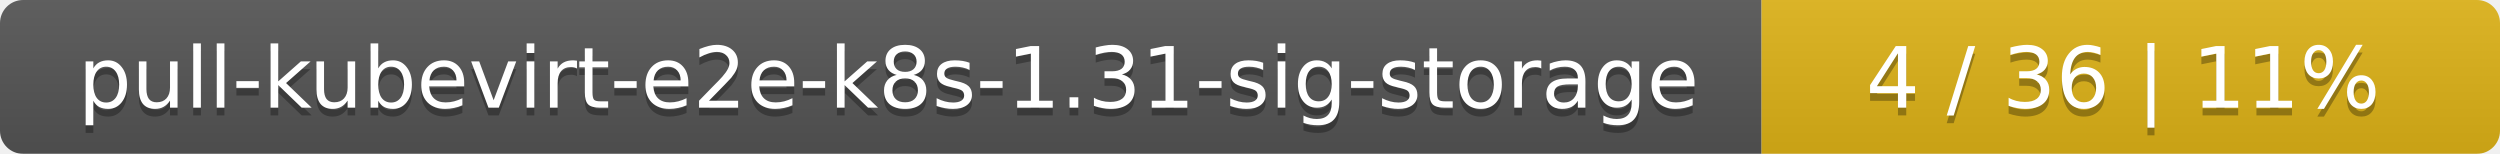
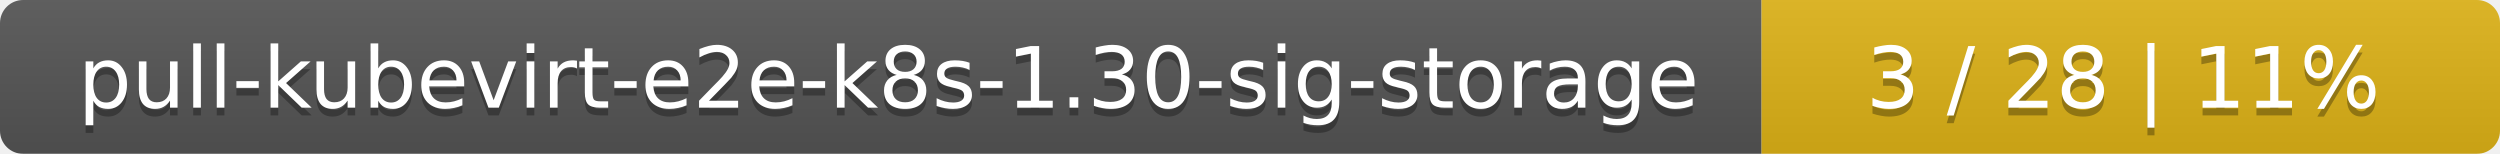
<svg xmlns="http://www.w3.org/2000/svg" width="325" height="20">
  <linearGradient id="smooth" x2="0" y2="100%">
    <stop offset="0" stop-color="#bbb" stop-opacity=".1" />
    <stop offset="1" stop-opacity=".1" />
  </linearGradient>
  <mask id="round">
    <rect width="325" height="20" rx="3" fill="#fff" />
  </mask>
  <g mask="url(#round)">
    <rect width="229" height="20" fill="#555" />
    <rect x="229" width="96" height="20" fill="#dfb317" />
    <rect width="325" height="20" fill="url(#smooth)" />
  </g>
  <g fill="#fff" text-anchor="middle" font-family="DejaVu Sans,Verdana,Geneva,sans-serif" font-size="11">
-     <text x="115.5" y="15" fill="#010101" fill-opacity=".3">pull-kubevirt-e2e-k8s-1.31-sig-storage</text>
-     <text x="115.5" y="14">pull-kubevirt-e2e-k8s-1.31-sig-storage</text>
-     <text x="276" y="15" fill="#010101" fill-opacity=".3">4 / 36    |    11%</text>
-     <text x="276" y="14">4 / 36    |    11%</text>
+     <text x="115.5" y="15" fill="#010101" fill-opacity=".3">pull-kubevirt-e2e-k8s-1.30-sig-storage</text>
+     <text x="115.5" y="14">pull-kubevirt-e2e-k8s-1.30-sig-storage</text>
+     <text x="276" y="15" fill="#010101" fill-opacity=".3">3 / 28    |    11%</text>
+     <text x="276" y="14">3 / 28    |    11%</text>
  </g>
</svg>
